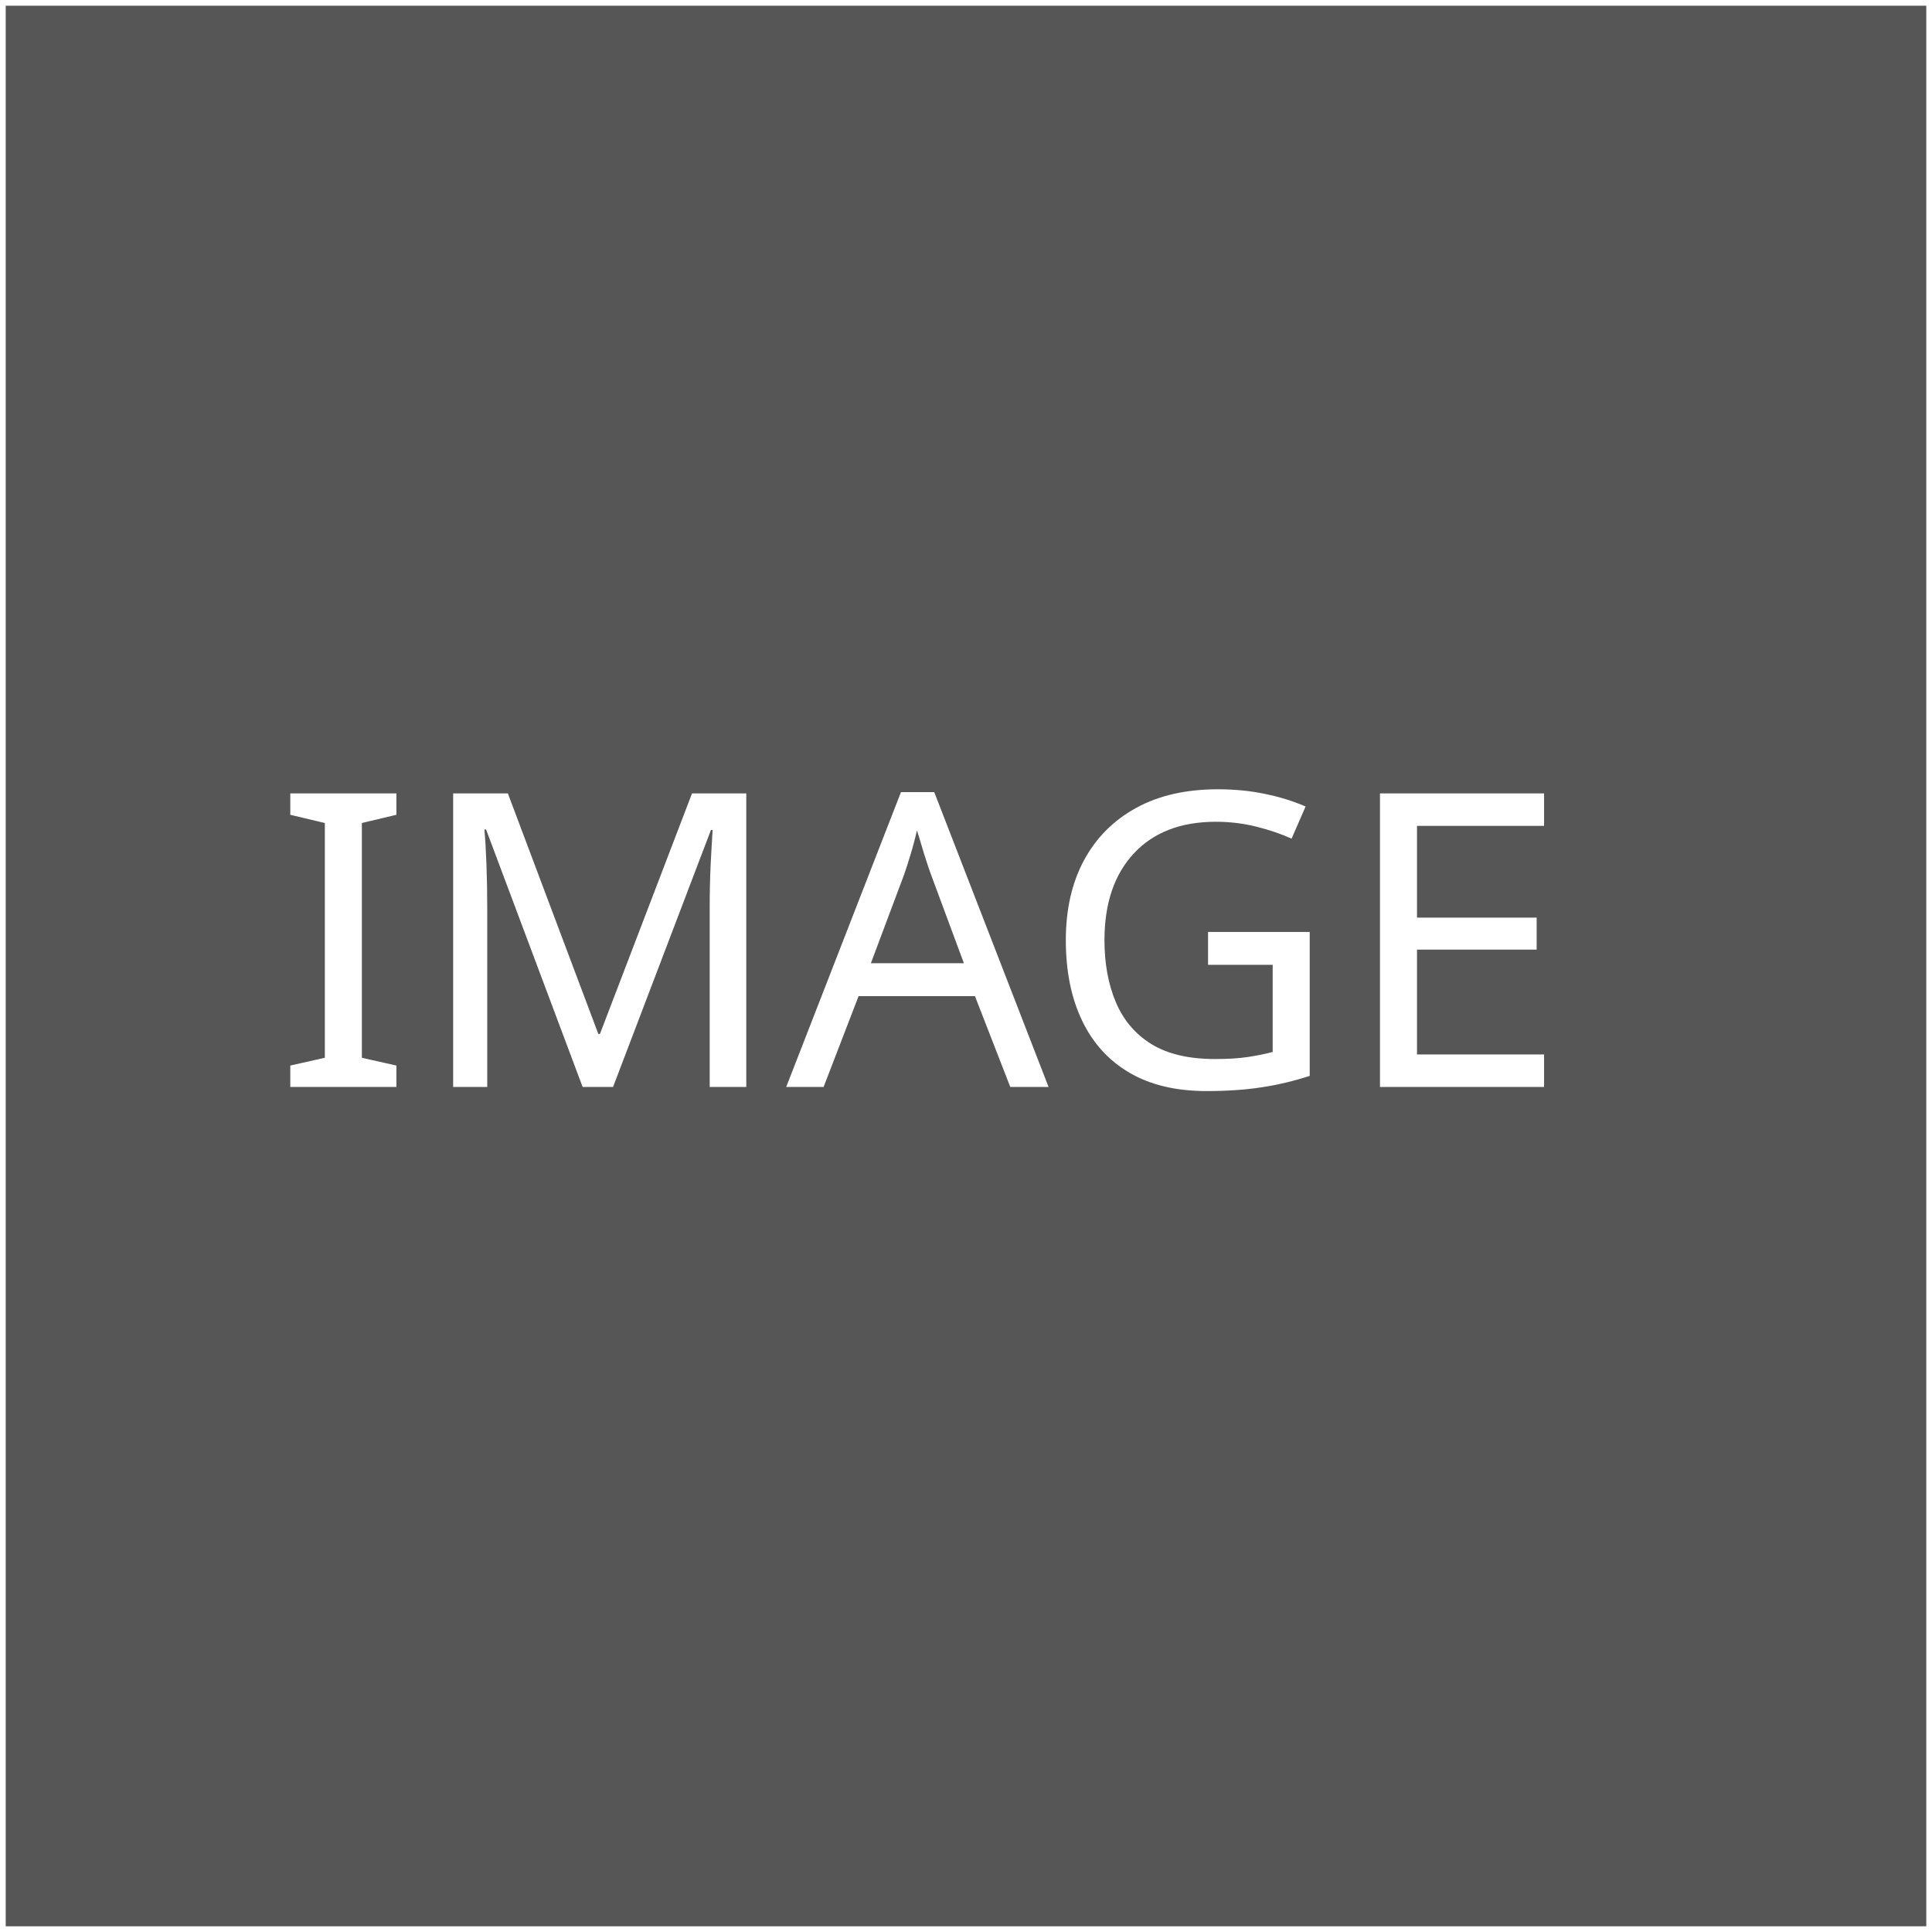
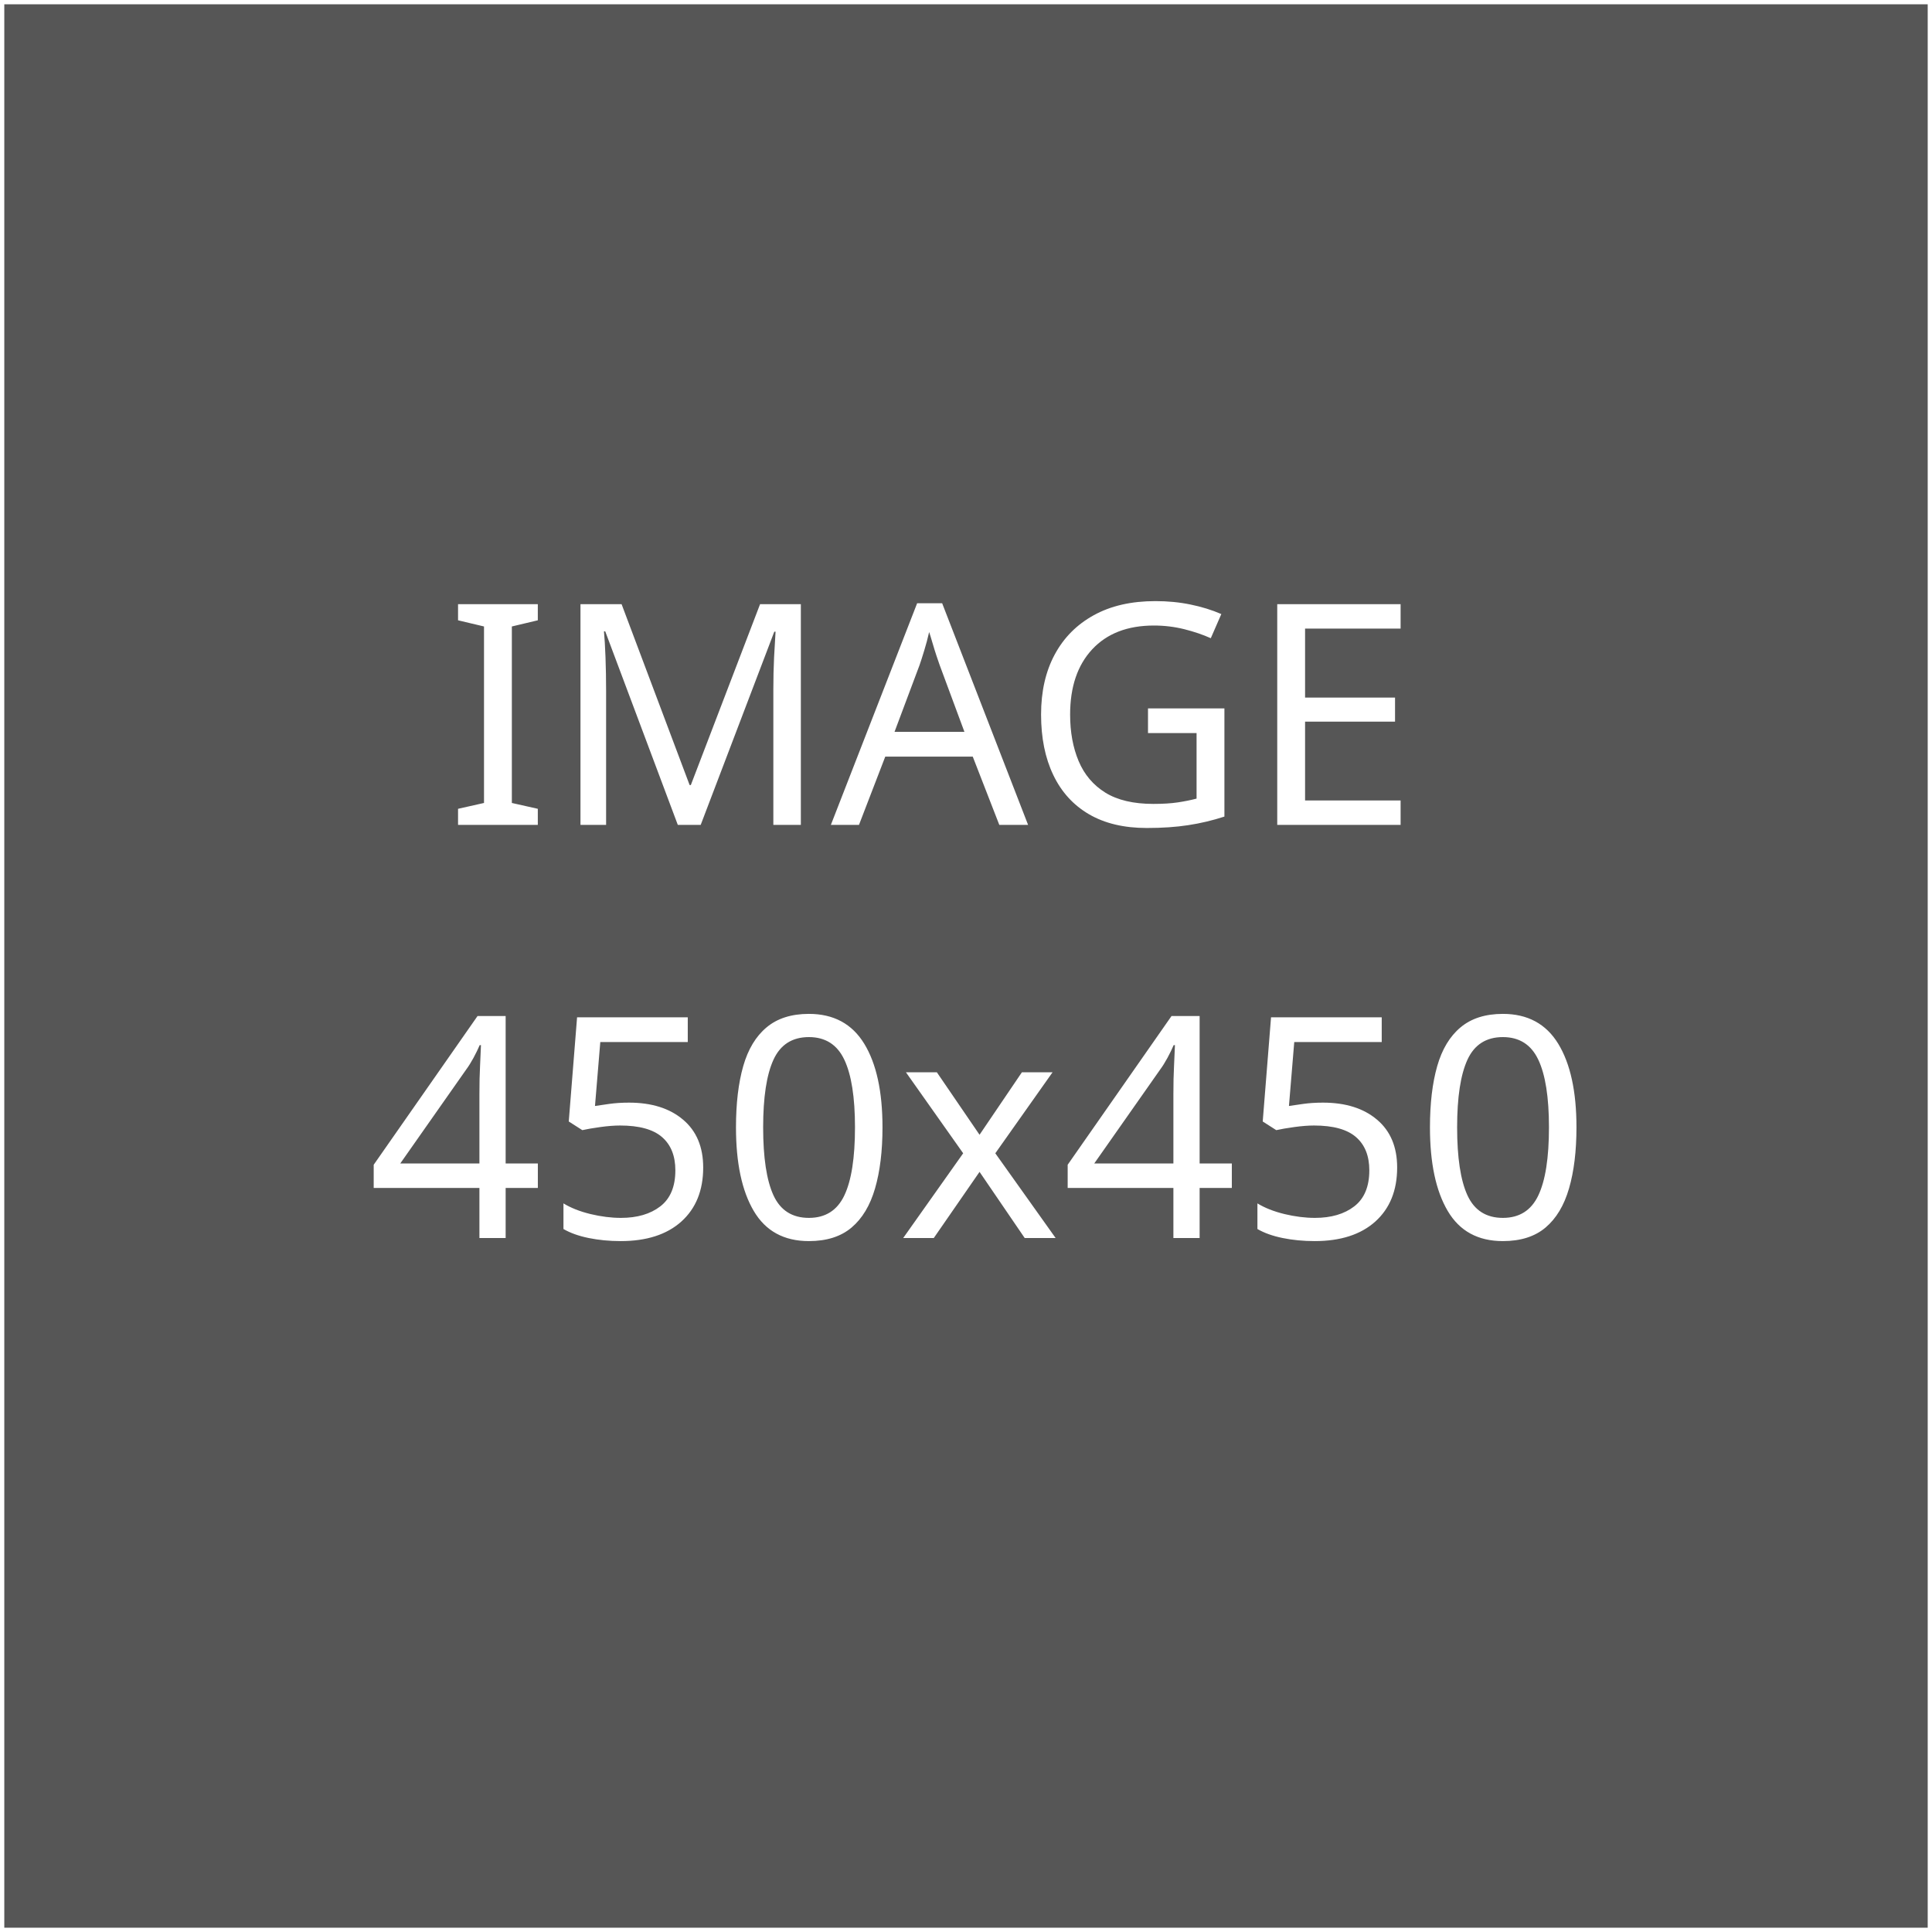
- <svg xmlns="http://www.w3.org/2000/svg" version="1.1" id="Layer_1" x="0px" y="0px" viewBox="0 0 338.3 338.3" style="enable-background:new 0 0 338.3 338.3;" xml:space="preserve">
+ <svg xmlns="http://www.w3.org/2000/svg" version="1.1" id="Layer_1" x="0px" y="0px" viewBox="0 0 450 450" style="enable-background:new 0 0 450 450;" xml:space="preserve">
  <style type="text/css">
	.st0{fill:#565656;stroke:#FFFFFF;stroke-miterlimit:10;}
	.st1{fill:#FFFFFF;}
	.st2{font-family:'Helvetica-Bold';}
	.st3{font-size:72px;}
</style>
  <font horiz-adv-x="2048">
    <font-face font-family="Helvetica-Bold" units-per-em="2048" underline-position="-155" underline-thickness="101" />
    <missing-glyph horiz-adv-x="1479" d="M154,0l0,1474l1187,0l0,-1474M1157,184l0,1106l-819,0l0,-1106z" />
+     <glyph unicode="0" horiz-adv-x="1139" d="M564,196C649,196 704,240 731,329C757,417 770,544 770,711C770,886 757,1015 731,1099C704,1183 649,1225 564,1225C479,1225 423,1183 396,1099C369,1015 355,886 355,711C355,544 369,417 396,329C423,240 479,196 564,196M1064,711C1064,472 1027,287 953,158C878,29 749,-36 564,-36C379,-36 250,29 176,158C101,287 64,472 64,711C64,950 101,1135 176,1265C250,1395 379,1460 564,1460C749,1460 878,1395 953,1265C1027,1135 1064,950 1064,711z" />
+     <glyph unicode="4" horiz-adv-x="1139" d="M1071,312l-164,0l0,-312l-279,0l0,312l-574,0l0,249l533,880l320,0l0,-906l164,0M628,535l0,626l-363,-626z" />
+     <glyph unicode="5" horiz-adv-x="1139" d="M338,388C349,326 371,278 403,245C435,211 482,194 543,194C614,194 668,219 705,269C742,318 760,381 760,456C760,530 743,593 708,644C673,695 619,720 546,720C511,720 481,716 456,707C411,691 378,661 355,618l-256,12l102,801l799,0l0,-242l-593,0l-52,-317C399,901 433,920 458,929C499,944 550,952 609,952C729,952 834,912 923,831C1012,750 1057,633 1057,479C1057,345 1014,225 928,120C842,15 713,-38 542,-38C404,-38 291,-1 202,73C113,147 64,252 54,388z" />
    <glyph unicode="A" horiz-adv-x="1479" d="M559,557l374,0l-184,580M578,1474l348,0l522,-1474l-334,0l-95,303l-543,0l-102,-303l-322,0z" />
    <glyph unicode="E" horiz-adv-x="1366" d="M1246,1213l-780,0l0,-313l716,0l0,-256l-716,0l0,-379l816,0l0,-265l-1117,0l0,1474l1081,0z" />
    <glyph unicode="G" horiz-adv-x="1593" d="M1147,1014C1124,1115 1067,1185 976,1225C925,1247 869,1258 807,1258C688,1258 591,1213 515,1124C438,1034 400,899 400,719C400,538 441,409 524,334C607,259 701,221 806,221C909,221 994,251 1060,311C1126,370 1167,448 1182,545l-341,0l0,246l614,0l0,-791l-204,0l-31,184C1161,114 1107,65 1060,36C979,-14 879,-39 760,-39C565,-39 405,29 280,164C150,300 85,486 85,722C85,961 151,1152 282,1296C413,1440 587,1512 803,1512C990,1512 1141,1465 1255,1370C1368,1275 1433,1156 1450,1014z" />
    <glyph unicode="I" horiz-adv-x="569" d="M438,0l-306,0l0,1474l306,0z" />
    <glyph unicode="M" horiz-adv-x="1706" d="M1133,1474l443,0l0,-1474l-287,0l0,997C1289,1026 1289,1066 1290,1118C1291,1169 1291,1209 1291,1237l-279,-1237l-299,0l-277,1237C436,1209 436,1169 437,1118C438,1066 438,1026 438,997l0,-997l-287,0l0,1474l448,0l268,-1159z" />
+     <glyph unicode="x" horiz-adv-x="1139" d="M26,0l372,552l-356,536l349,0l182,-316l178,316l339,0l-358,-531l372,-557l-355,0l-188,327l-189,-327z" />
  </font>
-   <rect x="0.5" y="0.5" class="st0" width="337.3" height="337.3" />
-   <text transform="matrix(1 0 0 1 47.9579 190.3306)" class="st1 st2 st3">IMAGE</text>
+   <rect x="0.5" y="0.5" class="st0" width="449" height="449" />
+   <text transform="matrix(1 0 0 1 103.8138 192.1357)" class="st1 st2 st3">IMAGE</text>
+   <text transform="matrix(1 0 0 1 85.5257 288.356)" class="st1 st2 st3">450x450</text>
</svg>
